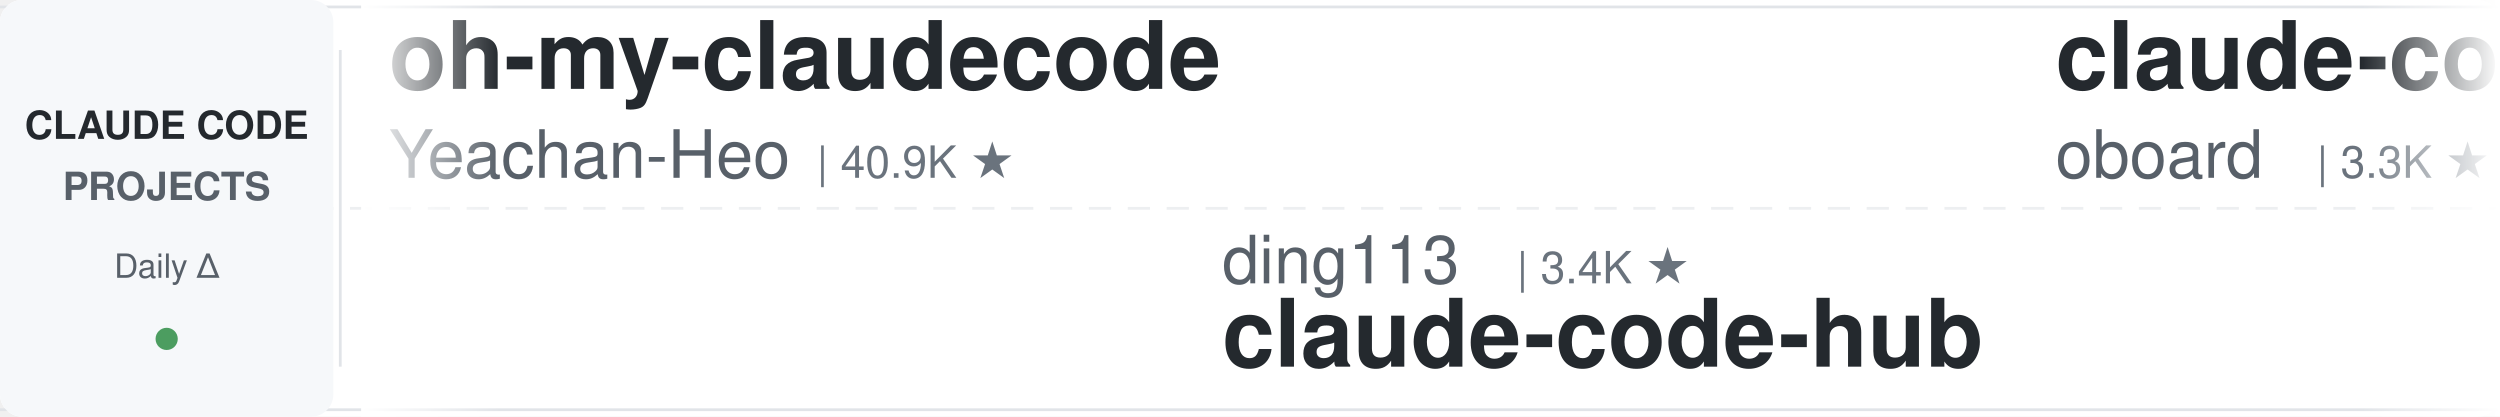
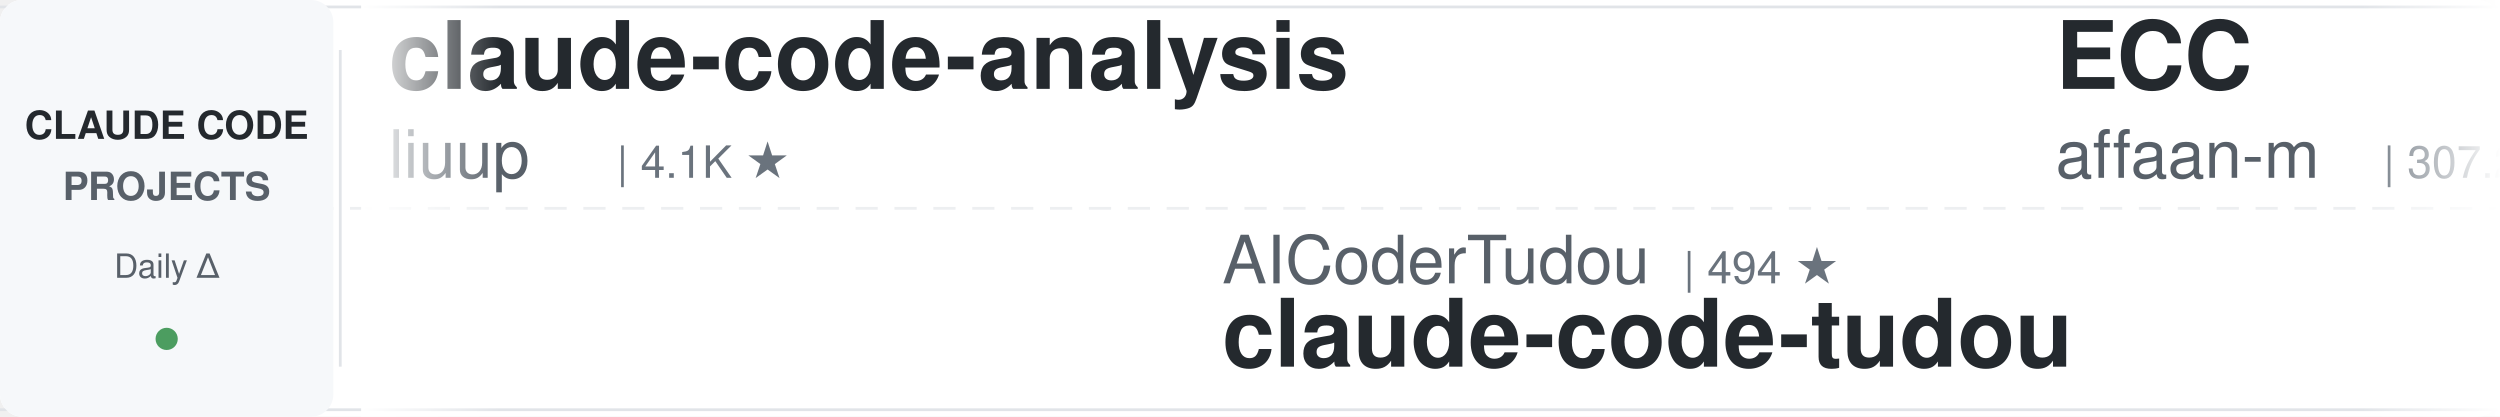
<svg xmlns="http://www.w3.org/2000/svg" width="900" height="150">
  <defs>
    <linearGradient id="leftFade" x1="0%" y1="0%" x2="100%" y2="0%">
      <stop offset="0%" style="stop-color:#ffffff;stop-opacity:1" />
      <stop offset="100%" style="stop-color:#ffffff;stop-opacity:0" />
    </linearGradient>
    <linearGradient id="rightFade" x1="0%" y1="0%" x2="100%" y2="0%">
      <stop offset="0%" style="stop-color:#ffffff;stop-opacity:0" />
      <stop offset="100%" style="stop-color:#ffffff;stop-opacity:1" />
    </linearGradient>
  </defs>
  <rect width="900" height="150" fill="#ffffff" rx="8" />
  <rect x="0" y="2" width="900" height="1" fill="#e1e4e8" />
  <rect x="0" y="147" width="900" height="1" fill="#e1e4e8" />
  <line x1="0" y1="75" x2="900" y2="75" stroke="#e1e4e8" stroke-width="1" stroke-dasharray="8 6" opacity="0.6" />
  <rect x="0" y="0" width="120" height="150" fill="#f6f8fa" rx="8" />
  <text x="60" y="50" font-family="-apple-system, BlinkMacSystemFont, 'Segoe UI', Helvetica, Arial, sans-serif" font-size="14" font-weight="600" fill="#24292e" text-anchor="middle">CLAUDE CODE</text>
  <text x="60" y="72" font-family="-apple-system, BlinkMacSystemFont, 'Segoe UI', Helvetica, Arial, sans-serif" font-size="14" font-weight="600" fill="#586069" text-anchor="middle">PROJECTS</text>
  <text x="60" y="100" font-family="-apple-system, BlinkMacSystemFont, 'Segoe UI', Helvetica, Arial, sans-serif" font-size="12" font-weight="500" fill="#586069" text-anchor="middle">Daily Δ</text>
  <circle cx="60" cy="122" r="4" fill="#22863a" opacity="0.8" />
  <rect x="122" y="18" width="1" height="114" fill="#e1e4e8" />
  <clipPath id="tickerClip">
    <rect x="130" y="0" width="770" height="150" />
  </clipPath>
  <g clip-path="url(#tickerClip)">
    <g id="tickerItems">
      <animateTransform attributeName="transform" attributeType="XML" type="translate" from="0 0" to="-3000 0" dur="54s" repeatCount="indefinite" />
      <g transform="translate(0, 0)">
-         <text x="140" y="32" font-family="-apple-system, BlinkMacSystemFont, 'Segoe UI', Helvetica, Arial, sans-serif" font-size="34" font-weight="600" fill="#24292e">oh-my-claudecode</text>
-         <text x="140" y="64" font-family="-apple-system, BlinkMacSystemFont, 'Segoe UI', Helvetica, Arial, sans-serif" font-size="24" font-weight="400" fill="#586069">Yeachan-Heo</text>
-         <text x="294" y="64" font-family="-apple-system, BlinkMacSystemFont, 'Segoe UI', Helvetica, Arial, sans-serif" font-size="16" font-weight="500" fill="#6a737d">| 40.9K ★</text>
+         <text x="140" y="32" font-family="-apple-system, BlinkMacSystemFont, 'Segoe UI', Helvetica, Arial, sans-serif" font-size="34" font-weight="600" fill="#24292e">claude-code-analysis</text>
+         <text x="140" y="64" font-family="-apple-system, BlinkMacSystemFont, 'Segoe UI', Helvetica, Arial, sans-serif" font-size="24" font-weight="400" fill="#586069">liuup</text>
+         <text x="222" y="64" font-family="-apple-system, BlinkMacSystemFont, 'Segoe UI', Helvetica, Arial, sans-serif" font-size="16" font-weight="500" fill="#6a737d">| 4.1K ★</text>
      </g>
      <g transform="translate(300, 0)">
-         <text x="140" y="102" font-family="-apple-system, BlinkMacSystemFont, 'Segoe UI', Helvetica, Arial, sans-serif" font-size="24" font-weight="400" fill="#586069">ding113</text>
-         <text x="246" y="102" font-family="-apple-system, BlinkMacSystemFont, 'Segoe UI', Helvetica, Arial, sans-serif" font-size="16" font-weight="500" fill="#6a737d">| 3.4K ★</text>
-         <text x="140" y="132" font-family="-apple-system, BlinkMacSystemFont, 'Segoe UI', Helvetica, Arial, sans-serif" font-size="34" font-weight="600" fill="#24292e">claude-code-hub</text>
+         <text x="140" y="102" font-family="-apple-system, BlinkMacSystemFont, 'Segoe UI', Helvetica, Arial, sans-serif" font-size="24" font-weight="400" fill="#586069">AICoderTudou</text>
+         <text x="306" y="102" font-family="-apple-system, BlinkMacSystemFont, 'Segoe UI', Helvetica, Arial, sans-serif" font-size="16" font-weight="500" fill="#6a737d">| 494 ★</text>
+         <text x="140" y="132" font-family="-apple-system, BlinkMacSystemFont, 'Segoe UI', Helvetica, Arial, sans-serif" font-size="34" font-weight="600" fill="#24292e">claude-code-tudou</text>
      </g>
      <g transform="translate(600, 0)">
-         <text x="140" y="32" font-family="-apple-system, BlinkMacSystemFont, 'Segoe UI', Helvetica, Arial, sans-serif" font-size="34" font-weight="600" fill="#24292e">claude-code-rev</text>
-         <text x="140" y="64" font-family="-apple-system, BlinkMacSystemFont, 'Segoe UI', Helvetica, Arial, sans-serif" font-size="24" font-weight="400" fill="#586069">oboard</text>
-         <text x="234" y="64" font-family="-apple-system, BlinkMacSystemFont, 'Segoe UI', Helvetica, Arial, sans-serif" font-size="16" font-weight="500" fill="#6a737d">| 3.3K ★</text>
+         <text x="140" y="32" font-family="-apple-system, BlinkMacSystemFont, 'Segoe UI', Helvetica, Arial, sans-serif" font-size="34" font-weight="600" fill="#24292e">ECC</text>
+         <text x="140" y="64" font-family="-apple-system, BlinkMacSystemFont, 'Segoe UI', Helvetica, Arial, sans-serif" font-size="24" font-weight="400" fill="#586069">affaan-m</text>
+         <text x="258" y="64" font-family="-apple-system, BlinkMacSystemFont, 'Segoe UI', Helvetica, Arial, sans-serif" font-size="16" font-weight="500" fill="#6a737d">| 307.2K ★</text>
      </g>
      <g transform="translate(900, 0)">
-         <text x="140" y="102" font-family="-apple-system, BlinkMacSystemFont, 'Segoe UI', Helvetica, Arial, sans-serif" font-size="24" font-weight="400" fill="#586069">liuup</text>
-         <text x="222" y="102" font-family="-apple-system, BlinkMacSystemFont, 'Segoe UI', Helvetica, Arial, sans-serif" font-size="16" font-weight="500" fill="#6a737d">| 4.1K ★</text>
-         <text x="140" y="132" font-family="-apple-system, BlinkMacSystemFont, 'Segoe UI', Helvetica, Arial, sans-serif" font-size="34" font-weight="600" fill="#24292e">claude-code-analysis</text>
+         <text x="140" y="102" font-family="-apple-system, BlinkMacSystemFont, 'Segoe UI', Helvetica, Arial, sans-serif" font-size="24" font-weight="400" fill="#586069">overwirehq</text>
+         <text x="282" y="102" font-family="-apple-system, BlinkMacSystemFont, 'Segoe UI', Helvetica, Arial, sans-serif" font-size="16" font-weight="500" fill="#6a737d">| 2.8K ★</text>
+         <text x="140" y="132" font-family="-apple-system, BlinkMacSystemFont, 'Segoe UI', Helvetica, Arial, sans-serif" font-size="34" font-weight="600" fill="#24292e">claude-code-telegram</text>
      </g>
      <g transform="translate(1200, 0)">
+         <text x="140" y="32" font-family="-apple-system, BlinkMacSystemFont, 'Segoe UI', Helvetica, Arial, sans-serif" font-size="34" font-weight="600" fill="#24292e">claude-code-video-toolki...</text>
+         <text x="140" y="64" font-family="-apple-system, BlinkMacSystemFont, 'Segoe UI', Helvetica, Arial, sans-serif" font-size="24" font-weight="400" fill="#586069">digitalsamba</text>
+         <text x="306" y="64" font-family="-apple-system, BlinkMacSystemFont, 'Segoe UI', Helvetica, Arial, sans-serif" font-size="16" font-weight="500" fill="#6a737d">| 2.7K ★</text>
+       </g>
+       <g transform="translate(1500, 0)">
+         <text x="140" y="102" font-family="-apple-system, BlinkMacSystemFont, 'Segoe UI', Helvetica, Arial, sans-serif" font-size="24" font-weight="400" fill="#586069">Piebald-AI</text>
+         <text x="282" y="102" font-family="-apple-system, BlinkMacSystemFont, 'Segoe UI', Helvetica, Arial, sans-serif" font-size="16" font-weight="500" fill="#6a737d">| 13.2K ★</text>
+         <text x="140" y="132" font-family="-apple-system, BlinkMacSystemFont, 'Segoe UI', Helvetica, Arial, sans-serif" font-size="34" font-weight="600" fill="#24292e">claude-code-system-promp...</text>
+       </g>
+       <g transform="translate(1800, 0)">
+         <text x="140" y="32" font-family="-apple-system, BlinkMacSystemFont, 'Segoe UI', Helvetica, Arial, sans-serif" font-size="34" font-weight="600" fill="#24292e">claude-code-book</text>
+         <text x="140" y="64" font-family="-apple-system, BlinkMacSystemFont, 'Segoe UI', Helvetica, Arial, sans-serif" font-size="24" font-weight="400" fill="#586069">lintsinghua</text>
+         <text x="294" y="64" font-family="-apple-system, BlinkMacSystemFont, 'Segoe UI', Helvetica, Arial, sans-serif" font-size="16" font-weight="500" fill="#6a737d">| 4.4K ★</text>
+       </g>
+       <g transform="translate(2100, 0)">
+         <text x="140" y="102" font-family="-apple-system, BlinkMacSystemFont, 'Segoe UI', Helvetica, Arial, sans-serif" font-size="24" font-weight="400" fill="#586069">jqueryscript</text>
+         <text x="306" y="102" font-family="-apple-system, BlinkMacSystemFont, 'Segoe UI', Helvetica, Arial, sans-serif" font-size="16" font-weight="500" fill="#6a737d">| 554 ★</text>
+         <text x="140" y="132" font-family="-apple-system, BlinkMacSystemFont, 'Segoe UI', Helvetica, Arial, sans-serif" font-size="34" font-weight="600" fill="#24292e">awesome-claude-code</text>
+       </g>
+       <g transform="translate(2400, 0)">
+         <text x="140" y="32" font-family="-apple-system, BlinkMacSystemFont, 'Segoe UI', Helvetica, Arial, sans-serif" font-size="34" font-weight="600" fill="#24292e">free-claude-code</text>
+         <text x="140" y="64" font-family="-apple-system, BlinkMacSystemFont, 'Segoe UI', Helvetica, Arial, sans-serif" font-size="24" font-weight="400" fill="#586069">Alishahryar1</text>
+         <text x="306" y="64" font-family="-apple-system, BlinkMacSystemFont, 'Segoe UI', Helvetica, Arial, sans-serif" font-size="16" font-weight="500" fill="#6a737d">| 71.9K ★</text>
+       </g>
+       <g transform="translate(2700, 0)">
+         <text x="140" y="102" font-family="-apple-system, BlinkMacSystemFont, 'Segoe UI', Helvetica, Arial, sans-serif" font-size="24" font-weight="400" fill="#586069">FlorianBruniaux</text>
+         <text x="342" y="102" font-family="-apple-system, BlinkMacSystemFont, 'Segoe UI', Helvetica, Arial, sans-serif" font-size="16" font-weight="500" fill="#6a737d">| 6.5K ★</text>
+         <text x="140" y="132" font-family="-apple-system, BlinkMacSystemFont, 'Segoe UI', Helvetica, Arial, sans-serif" font-size="34" font-weight="600" fill="#24292e">claude-code-ultimate-gui...</text>
+       </g>
+       <g transform="translate(3000, 0)">
+         <text x="140" y="32" font-family="-apple-system, BlinkMacSystemFont, 'Segoe UI', Helvetica, Arial, sans-serif" font-size="34" font-weight="600" fill="#24292e">claude-code-analysis</text>
+         <text x="140" y="64" font-family="-apple-system, BlinkMacSystemFont, 'Segoe UI', Helvetica, Arial, sans-serif" font-size="24" font-weight="400" fill="#586069">liuup</text>
+         <text x="222" y="64" font-family="-apple-system, BlinkMacSystemFont, 'Segoe UI', Helvetica, Arial, sans-serif" font-size="16" font-weight="500" fill="#6a737d">| 4.1K ★</text>
+       </g>
+       <g transform="translate(3300, 0)">
+         <text x="140" y="102" font-family="-apple-system, BlinkMacSystemFont, 'Segoe UI', Helvetica, Arial, sans-serif" font-size="24" font-weight="400" fill="#586069">AICoderTudou</text>
+         <text x="306" y="102" font-family="-apple-system, BlinkMacSystemFont, 'Segoe UI', Helvetica, Arial, sans-serif" font-size="16" font-weight="500" fill="#6a737d">| 494 ★</text>
+         <text x="140" y="132" font-family="-apple-system, BlinkMacSystemFont, 'Segoe UI', Helvetica, Arial, sans-serif" font-size="34" font-weight="600" fill="#24292e">claude-code-tudou</text>
+       </g>
+       <g transform="translate(3600, 0)">
        <text x="140" y="32" font-family="-apple-system, BlinkMacSystemFont, 'Segoe UI', Helvetica, Arial, sans-serif" font-size="34" font-weight="600" fill="#24292e">ECC</text>
        <text x="140" y="64" font-family="-apple-system, BlinkMacSystemFont, 'Segoe UI', Helvetica, Arial, sans-serif" font-size="24" font-weight="400" fill="#586069">affaan-m</text>
-         <text x="258" y="64" font-family="-apple-system, BlinkMacSystemFont, 'Segoe UI', Helvetica, Arial, sans-serif" font-size="16" font-weight="500" fill="#6a737d">| 306.9K ★</text>
-       </g>
-       <g transform="translate(1500, 0)">
-         <text x="140" y="102" font-family="-apple-system, BlinkMacSystemFont, 'Segoe UI', Helvetica, Arial, sans-serif" font-size="24" font-weight="400" fill="#586069">alejandrobalderas</text>
-         <text x="366" y="102" font-family="-apple-system, BlinkMacSystemFont, 'Segoe UI', Helvetica, Arial, sans-serif" font-size="16" font-weight="500" fill="#6a737d">| 3.0K ★</text>
-         <text x="140" y="132" font-family="-apple-system, BlinkMacSystemFont, 'Segoe UI', Helvetica, Arial, sans-serif" font-size="34" font-weight="600" fill="#24292e">claude-code-from-source</text>
-       </g>
-       <g transform="translate(1800, 0)">
-         <text x="140" y="32" font-family="-apple-system, BlinkMacSystemFont, 'Segoe UI', Helvetica, Arial, sans-serif" font-size="34" font-weight="600" fill="#24292e">claude-code-system-promp...</text>
-         <text x="140" y="64" font-family="-apple-system, BlinkMacSystemFont, 'Segoe UI', Helvetica, Arial, sans-serif" font-size="24" font-weight="400" fill="#586069">Piebald-AI</text>
-         <text x="282" y="64" font-family="-apple-system, BlinkMacSystemFont, 'Segoe UI', Helvetica, Arial, sans-serif" font-size="16" font-weight="500" fill="#6a737d">| 13.2K ★</text>
-       </g>
-       <g transform="translate(2100, 0)">
-         <text x="140" y="102" font-family="-apple-system, BlinkMacSystemFont, 'Segoe UI', Helvetica, Arial, sans-serif" font-size="24" font-weight="400" fill="#586069">anthropics</text>
-         <text x="282" y="102" font-family="-apple-system, BlinkMacSystemFont, 'Segoe UI', Helvetica, Arial, sans-serif" font-size="16" font-weight="500" fill="#6a737d">| 7.0K ★</text>
-         <text x="140" y="132" font-family="-apple-system, BlinkMacSystemFont, 'Segoe UI', Helvetica, Arial, sans-serif" font-size="34" font-weight="600" fill="#24292e">claude-code-security-rev...</text>
-       </g>
-       <g transform="translate(2400, 0)">
-         <text x="140" y="32" font-family="-apple-system, BlinkMacSystemFont, 'Segoe UI', Helvetica, Arial, sans-serif" font-size="34" font-weight="600" fill="#24292e">Claude-Code-Usage-Monito...</text>
-         <text x="140" y="64" font-family="-apple-system, BlinkMacSystemFont, 'Segoe UI', Helvetica, Arial, sans-serif" font-size="24" font-weight="400" fill="#586069">Maciek-roboblog</text>
-         <text x="342" y="64" font-family="-apple-system, BlinkMacSystemFont, 'Segoe UI', Helvetica, Arial, sans-serif" font-size="16" font-weight="500" fill="#6a737d">| 8.8K ★</text>
-       </g>
-       <g transform="translate(2700, 0)">
-         <text x="140" y="102" font-family="-apple-system, BlinkMacSystemFont, 'Segoe UI', Helvetica, Arial, sans-serif" font-size="24" font-weight="400" fill="#586069">mrpaidsocial</text>
-         <text x="306" y="102" font-family="-apple-system, BlinkMacSystemFont, 'Segoe UI', Helvetica, Arial, sans-serif" font-size="16" font-weight="500" fill="#6a737d">| 1.7K ★</text>
-         <text x="140" y="132" font-family="-apple-system, BlinkMacSystemFont, 'Segoe UI', Helvetica, Arial, sans-serif" font-size="34" font-weight="600" fill="#24292e">arcads-claude-code-mrpai...</text>
-       </g>
-       <g transform="translate(3000, 0)">
-         <text x="140" y="32" font-family="-apple-system, BlinkMacSystemFont, 'Segoe UI', Helvetica, Arial, sans-serif" font-size="34" font-weight="600" fill="#24292e">oh-my-claudecode</text>
-         <text x="140" y="64" font-family="-apple-system, BlinkMacSystemFont, 'Segoe UI', Helvetica, Arial, sans-serif" font-size="24" font-weight="400" fill="#586069">Yeachan-Heo</text>
-         <text x="294" y="64" font-family="-apple-system, BlinkMacSystemFont, 'Segoe UI', Helvetica, Arial, sans-serif" font-size="16" font-weight="500" fill="#6a737d">| 40.9K ★</text>
-       </g>
-       <g transform="translate(3300, 0)">
-         <text x="140" y="102" font-family="-apple-system, BlinkMacSystemFont, 'Segoe UI', Helvetica, Arial, sans-serif" font-size="24" font-weight="400" fill="#586069">ding113</text>
-         <text x="246" y="102" font-family="-apple-system, BlinkMacSystemFont, 'Segoe UI', Helvetica, Arial, sans-serif" font-size="16" font-weight="500" fill="#6a737d">| 3.4K ★</text>
-         <text x="140" y="132" font-family="-apple-system, BlinkMacSystemFont, 'Segoe UI', Helvetica, Arial, sans-serif" font-size="34" font-weight="600" fill="#24292e">claude-code-hub</text>
-       </g>
-       <g transform="translate(3600, 0)">
-         <text x="140" y="32" font-family="-apple-system, BlinkMacSystemFont, 'Segoe UI', Helvetica, Arial, sans-serif" font-size="34" font-weight="600" fill="#24292e">claude-code-rev</text>
-         <text x="140" y="64" font-family="-apple-system, BlinkMacSystemFont, 'Segoe UI', Helvetica, Arial, sans-serif" font-size="24" font-weight="400" fill="#586069">oboard</text>
-         <text x="234" y="64" font-family="-apple-system, BlinkMacSystemFont, 'Segoe UI', Helvetica, Arial, sans-serif" font-size="16" font-weight="500" fill="#6a737d">| 3.3K ★</text>
+         <text x="258" y="64" font-family="-apple-system, BlinkMacSystemFont, 'Segoe UI', Helvetica, Arial, sans-serif" font-size="16" font-weight="500" fill="#6a737d">| 307.2K ★</text>
      </g>
      <g transform="translate(3900, 0)">
-         <text x="140" y="102" font-family="-apple-system, BlinkMacSystemFont, 'Segoe UI', Helvetica, Arial, sans-serif" font-size="24" font-weight="400" fill="#586069">liuup</text>
-         <text x="222" y="102" font-family="-apple-system, BlinkMacSystemFont, 'Segoe UI', Helvetica, Arial, sans-serif" font-size="16" font-weight="500" fill="#6a737d">| 4.1K ★</text>
-         <text x="140" y="132" font-family="-apple-system, BlinkMacSystemFont, 'Segoe UI', Helvetica, Arial, sans-serif" font-size="34" font-weight="600" fill="#24292e">claude-code-analysis</text>
+         <text x="140" y="102" font-family="-apple-system, BlinkMacSystemFont, 'Segoe UI', Helvetica, Arial, sans-serif" font-size="24" font-weight="400" fill="#586069">overwirehq</text>
+         <text x="282" y="102" font-family="-apple-system, BlinkMacSystemFont, 'Segoe UI', Helvetica, Arial, sans-serif" font-size="16" font-weight="500" fill="#6a737d">| 2.8K ★</text>
+         <text x="140" y="132" font-family="-apple-system, BlinkMacSystemFont, 'Segoe UI', Helvetica, Arial, sans-serif" font-size="34" font-weight="600" fill="#24292e">claude-code-telegram</text>
      </g>
    </g>
  </g>
  <rect x="130" y="0" width="50" height="150" fill="url(#leftFade)" />
  <rect x="850" y="0" width="50" height="150" fill="url(#rightFade)" />
</svg>
